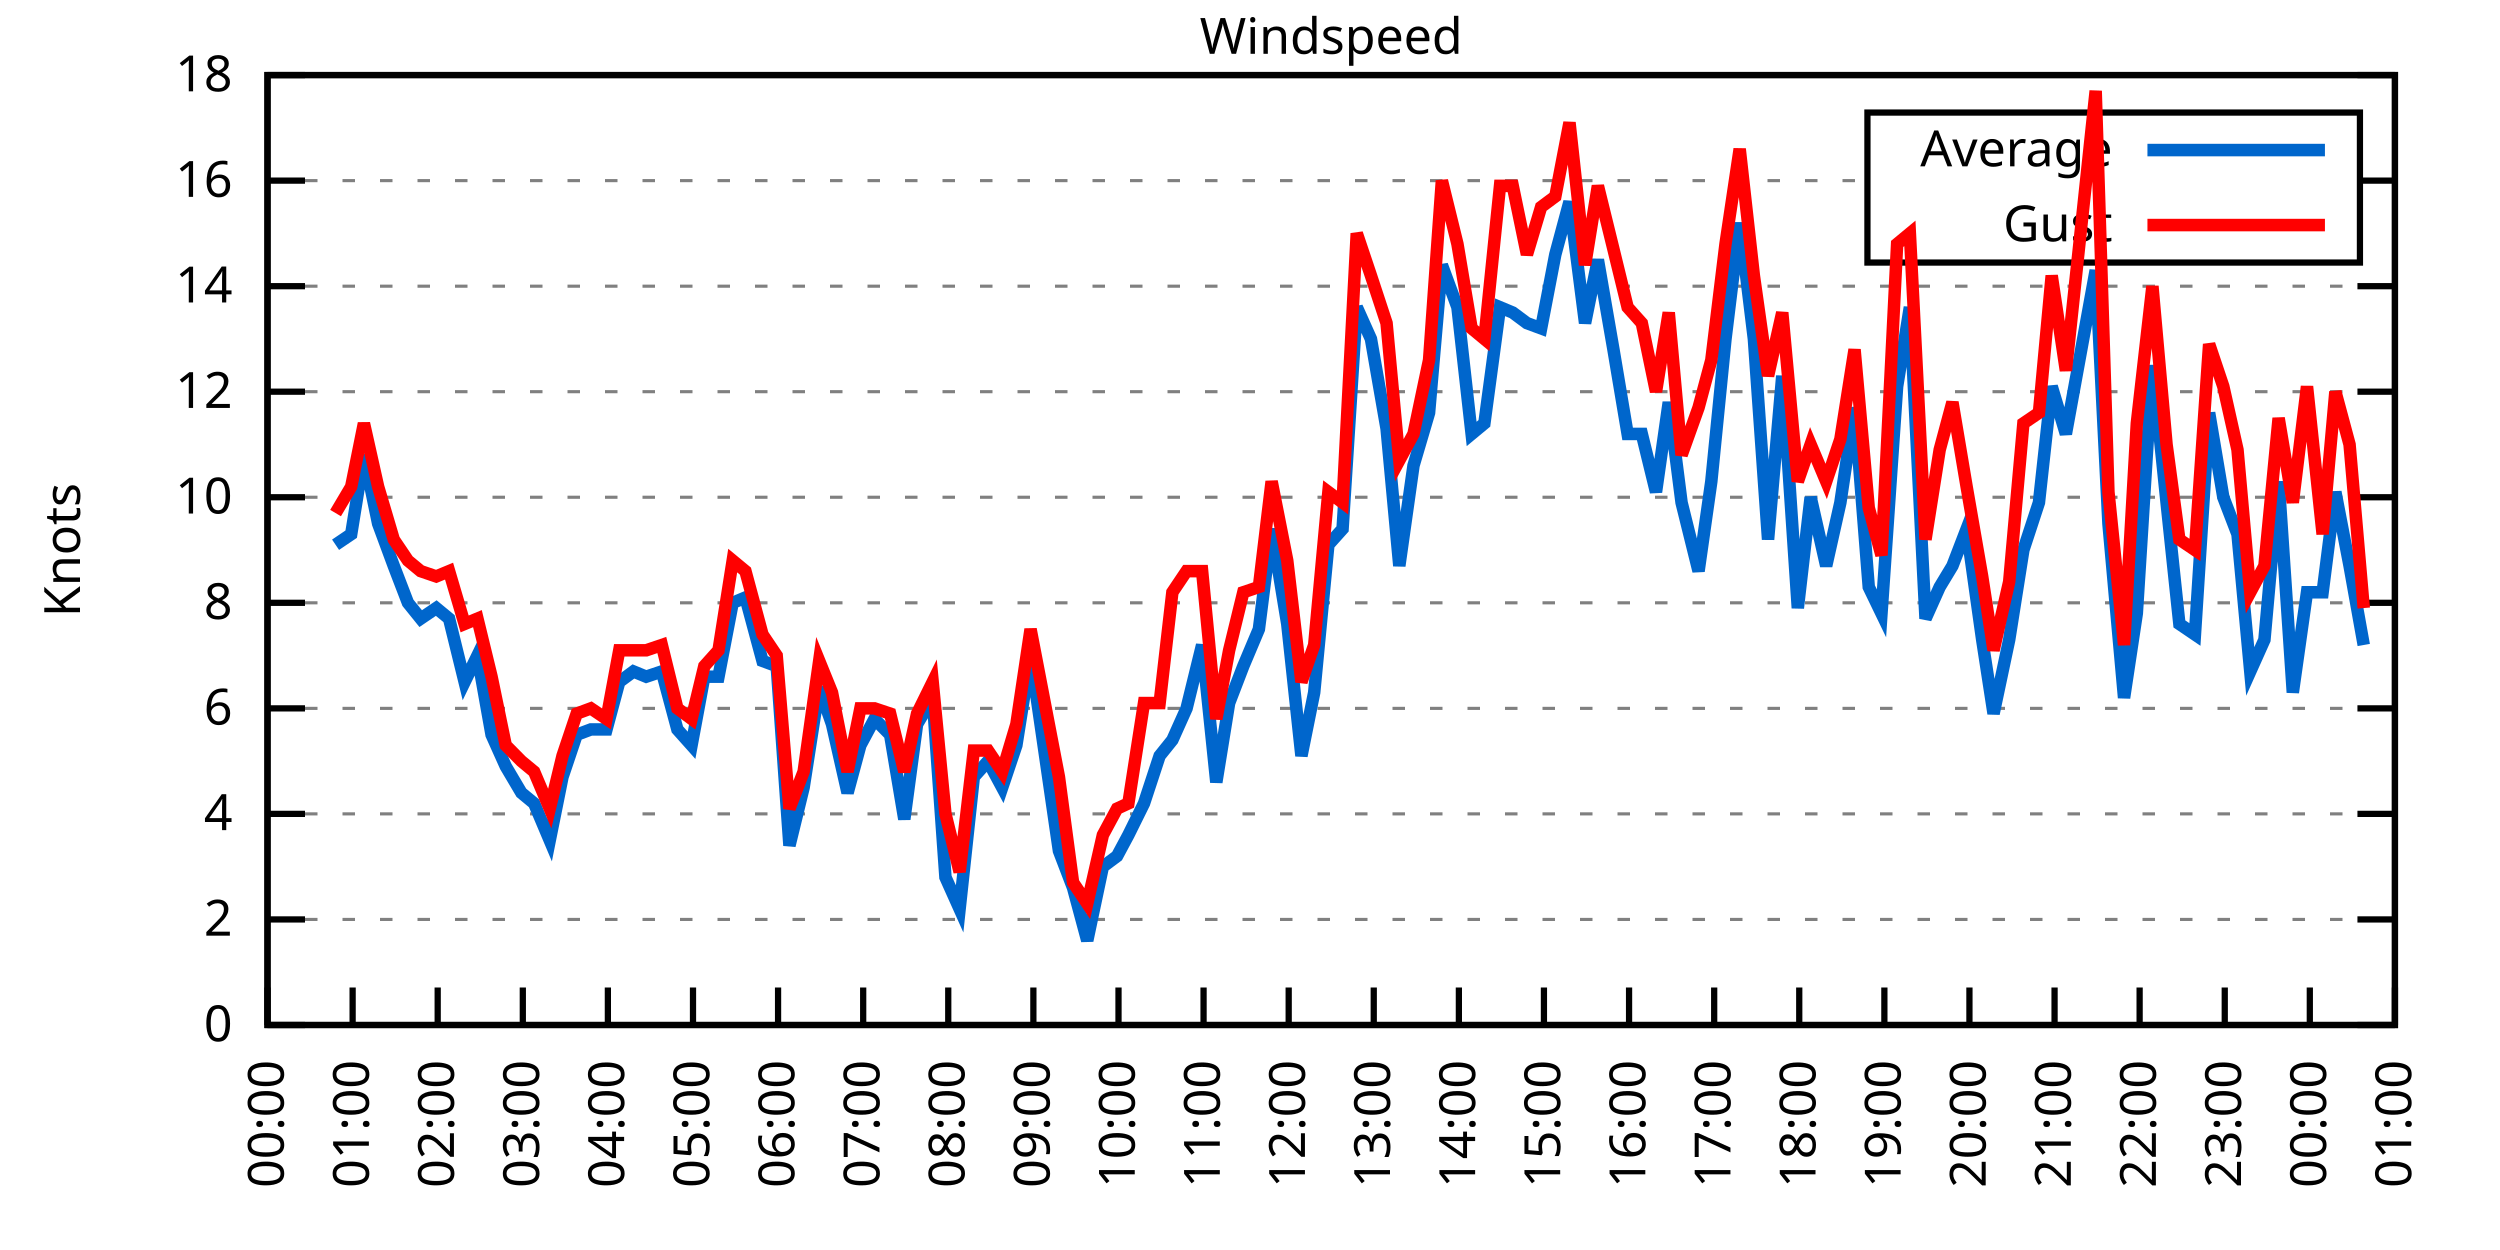
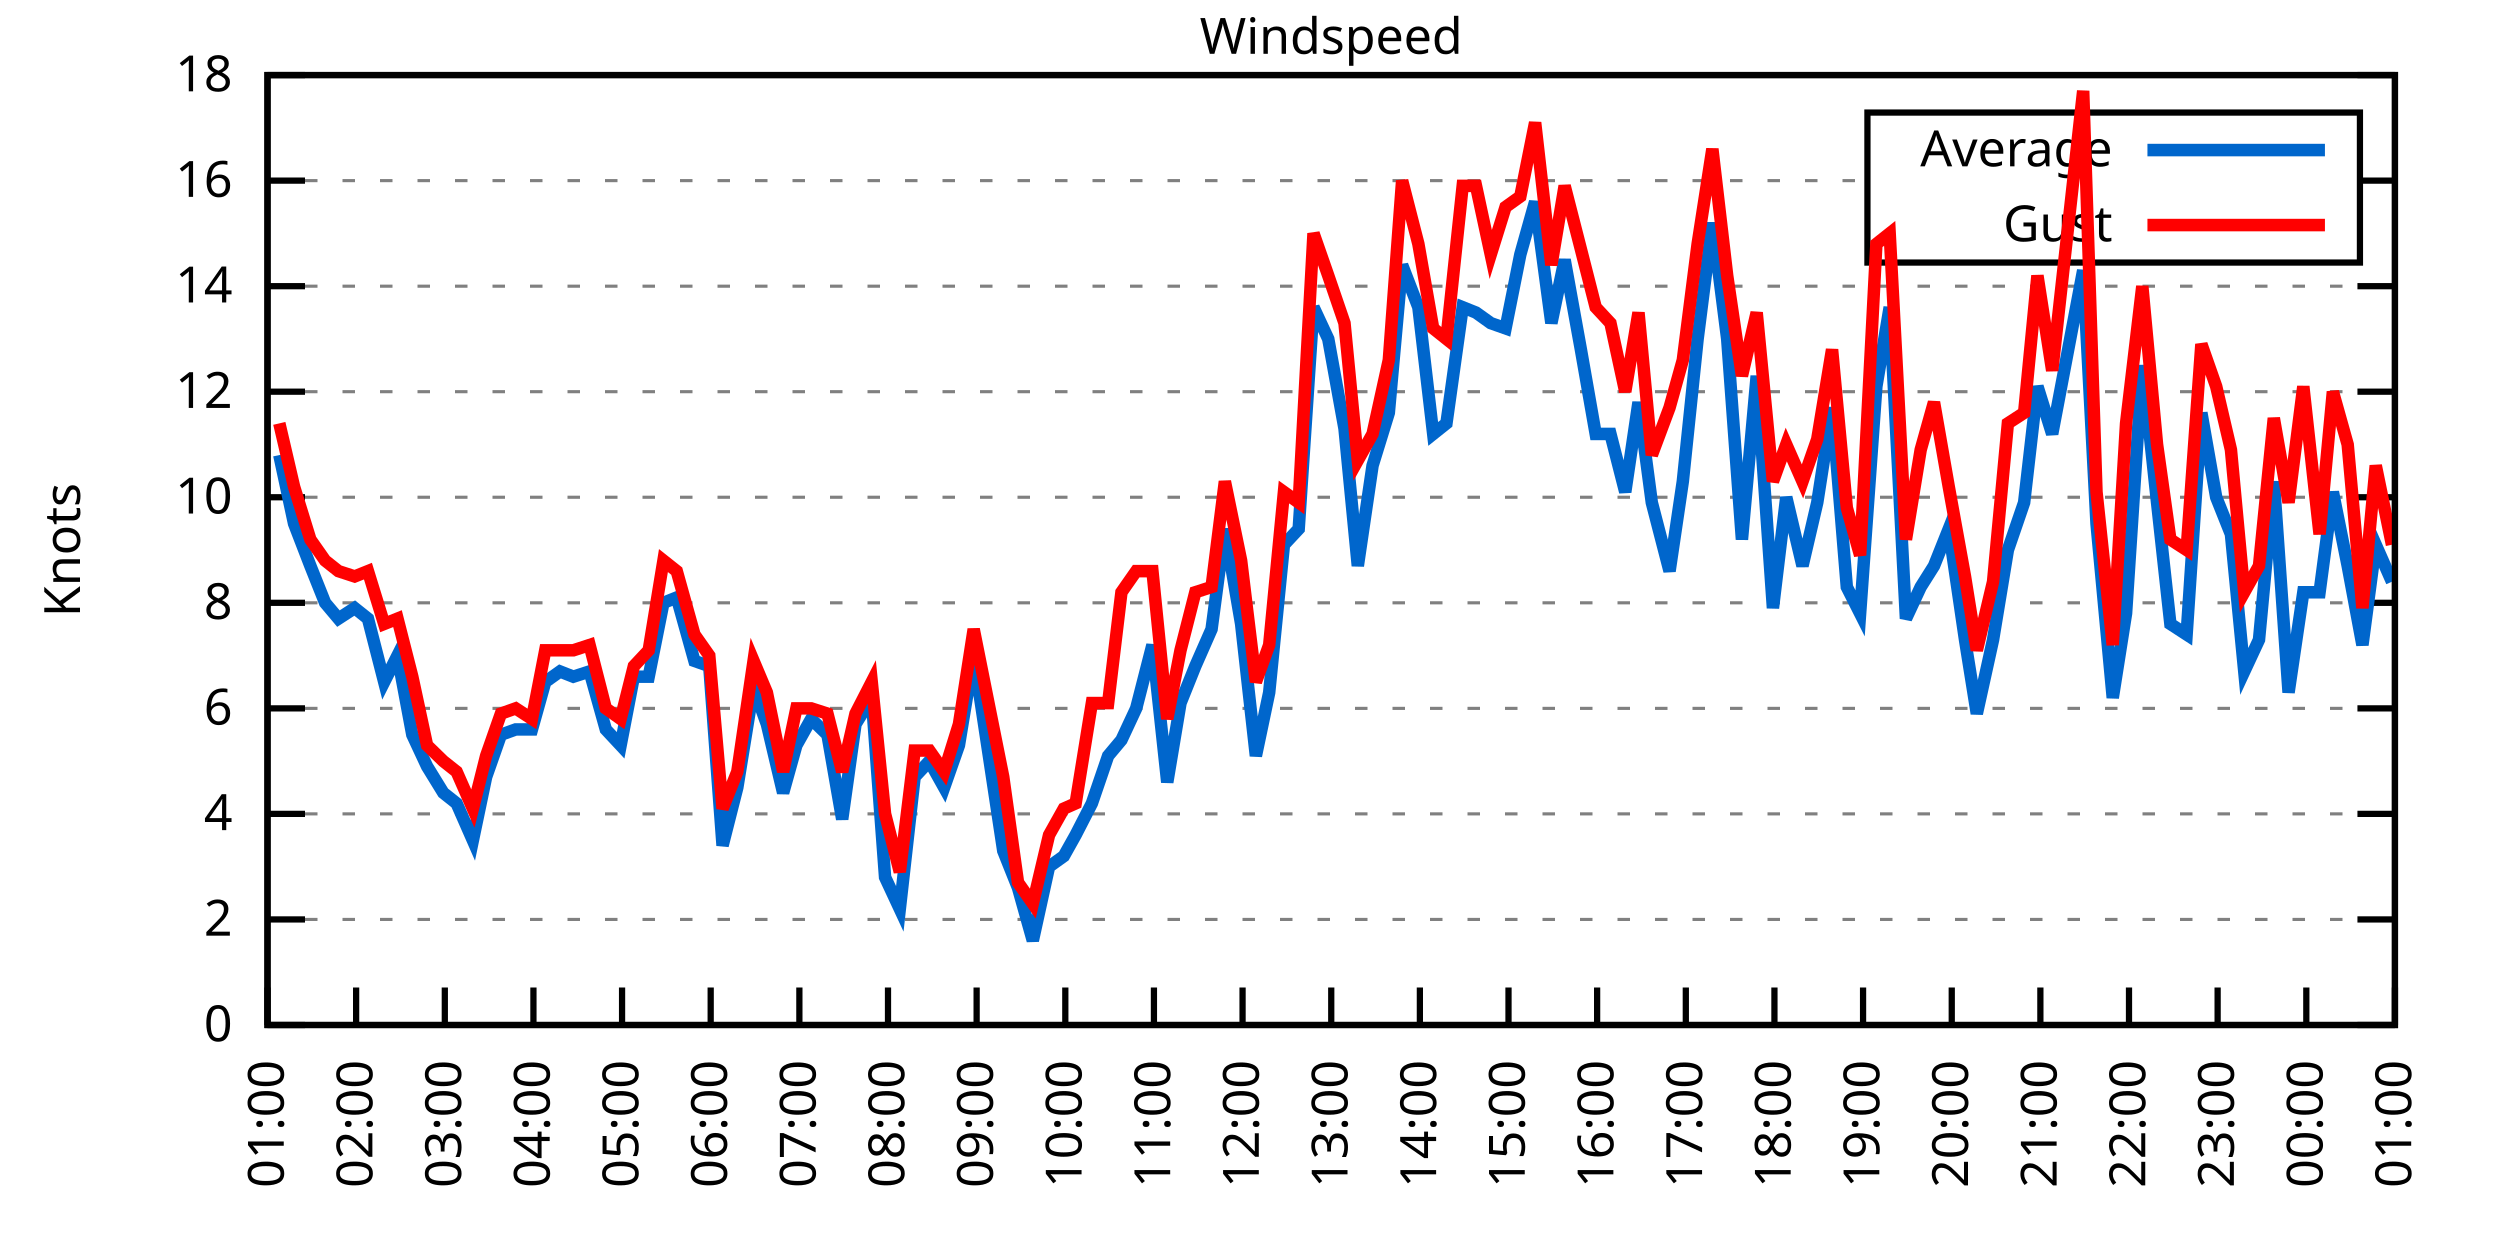
<svg xmlns="http://www.w3.org/2000/svg" xmlns:xlink="http://www.w3.org/1999/xlink" width="400" height="200" viewBox="0 0 400 200">
  <g id="gnuplot_canvas">
    <rect x="0" y="0" width="400" height="200" fill="none" />
    <defs>
      <circle id="gpDot" r="0.5" stroke-width="0.5" stroke="currentColor" />
      <path id="gpPt0" stroke-width="0.333" stroke="currentColor" d="M-1,0 h2 M0,-1 v2" />
      <path id="gpPt1" stroke-width="0.333" stroke="currentColor" d="M-1,-1 L1,1 M1,-1 L-1,1" />
      <path id="gpPt2" stroke-width="0.333" stroke="currentColor" d="M-1,0 L1,0 M0,-1 L0,1 M-1,-1 L1,1 M-1,1 L1,-1" />
      <rect id="gpPt3" stroke-width="0.333" stroke="currentColor" x="-1" y="-1" width="2" height="2" />
      <rect id="gpPt4" stroke-width="0.333" stroke="currentColor" fill="currentColor" x="-1" y="-1" width="2" height="2" />
      <circle id="gpPt5" stroke-width="0.333" stroke="currentColor" cx="0" cy="0" r="1" />
      <use xlink:href="#gpPt5" id="gpPt6" fill="currentColor" stroke="none" />
      <path id="gpPt7" stroke-width="0.333" stroke="currentColor" d="M0,-1.33 L-1.33,0.67 L1.33,0.67 z" />
      <use xlink:href="#gpPt7" id="gpPt8" fill="currentColor" stroke="none" />
      <use xlink:href="#gpPt7" id="gpPt9" stroke="currentColor" transform="rotate(180)" />
      <use xlink:href="#gpPt9" id="gpPt10" fill="currentColor" stroke="none" />
      <use xlink:href="#gpPt3" id="gpPt11" stroke="currentColor" transform="rotate(45)" />
      <use xlink:href="#gpPt11" id="gpPt12" fill="currentColor" stroke="none" />
      <path id="gpPt13" stroke-width="0.333" stroke="currentColor" d="M0,1.330 L1.265,0.411 L0.782,-1.067 L-0.782,-1.076 L-1.265,0.411 z" />
      <use xlink:href="#gpPt13" id="gpPt14" fill="currentColor" stroke="none" />
      <filter id="textbox" filterUnits="objectBoundingBox" x="0" y="0" height="1" width="1">
        <feFlood flood-color="white" flood-opacity="1" result="bgnd" />
        <feComposite in="SourceGraphic" in2="bgnd" operator="atop" />
      </filter>
      <filter id="greybox" filterUnits="objectBoundingBox" x="0" y="0" height="1" width="1">
        <feFlood flood-color="lightgrey" flood-opacity="1" result="grey" />
        <feComposite in="SourceGraphic" in2="grey" operator="atop" />
      </filter>
    </defs>
    <g fill="none" color="white" stroke="currentColor" stroke-width="1.00" stroke-linecap="butt" stroke-linejoin="miter">
</g>
    <g fill="none" color="black" stroke="currentColor" stroke-width="1.00" stroke-linecap="butt" stroke-linejoin="miter">
      <g stroke="none" shape-rendering="crispEdges">
        <polygon fill="rgb(255, 255, 255)" points="42.80,164.00 383.18,164.00 383.18,12.02 42.80,12.02 " />
      </g>
    </g>
    <g fill="none" color="black" stroke="currentColor" stroke-width="1.00" stroke-linecap="butt" stroke-linejoin="miter">
</g>
    <g fill="none" color="black" stroke="black" stroke-width="0.50" stroke-linecap="butt" stroke-linejoin="miter">
</g>
    <g fill="none" color="gray" stroke="currentColor" stroke-width="0.50" stroke-linecap="butt" stroke-linejoin="miter">
      <path stroke="gray" stroke-dasharray="2,4" class="gridline" d="M42.80,164.00 L383.19,164.00  " />
    </g>
    <g fill="none" color="gray" stroke="gray" stroke-width="1.00" stroke-linecap="butt" stroke-linejoin="miter">
</g>
    <g fill="none" color="black" stroke="currentColor" stroke-width="1.00" stroke-linecap="butt" stroke-linejoin="miter">
      <path stroke="black" d="M42.80,164.00 L48.80,164.00 M383.19,164.00 L377.19,164.00  " />
      <g transform="translate(37.20,166.60)" stroke="none" fill="black" font-family="Sans" font-size="8.00" text-anchor="end">
        <text>
          <tspan font-family="Sans"> 0</tspan>
        </text>
      </g>
    </g>
    <g fill="none" color="black" stroke="currentColor" stroke-width="1.00" stroke-linecap="butt" stroke-linejoin="miter">
</g>
    <g fill="none" color="black" stroke="black" stroke-width="0.50" stroke-linecap="butt" stroke-linejoin="miter">
</g>
    <g fill="none" color="gray" stroke="currentColor" stroke-width="0.50" stroke-linecap="butt" stroke-linejoin="miter">
      <path stroke="gray" stroke-dasharray="2,4" class="gridline" d="M42.80,147.11 L383.19,147.11  " />
    </g>
    <g fill="none" color="gray" stroke="gray" stroke-width="1.00" stroke-linecap="butt" stroke-linejoin="miter">
</g>
    <g fill="none" color="black" stroke="currentColor" stroke-width="1.00" stroke-linecap="butt" stroke-linejoin="miter">
      <path stroke="black" d="M42.80,147.11 L48.80,147.11 M383.19,147.11 L377.19,147.11  " />
      <g transform="translate(37.20,149.71)" stroke="none" fill="black" font-family="Sans" font-size="8.00" text-anchor="end">
        <text>
          <tspan font-family="Sans"> 2</tspan>
        </text>
      </g>
    </g>
    <g fill="none" color="black" stroke="currentColor" stroke-width="1.00" stroke-linecap="butt" stroke-linejoin="miter">
</g>
    <g fill="none" color="black" stroke="black" stroke-width="0.50" stroke-linecap="butt" stroke-linejoin="miter">
</g>
    <g fill="none" color="gray" stroke="currentColor" stroke-width="0.50" stroke-linecap="butt" stroke-linejoin="miter">
      <path stroke="gray" stroke-dasharray="2,4" class="gridline" d="M42.80,130.22 L383.19,130.22  " />
    </g>
    <g fill="none" color="gray" stroke="gray" stroke-width="1.00" stroke-linecap="butt" stroke-linejoin="miter">
</g>
    <g fill="none" color="black" stroke="currentColor" stroke-width="1.00" stroke-linecap="butt" stroke-linejoin="miter">
      <path stroke="black" d="M42.80,130.22 L48.80,130.22 M383.19,130.22 L377.19,130.22  " />
      <g transform="translate(37.20,132.82)" stroke="none" fill="black" font-family="Sans" font-size="8.00" text-anchor="end">
        <text>
          <tspan font-family="Sans"> 4</tspan>
        </text>
      </g>
    </g>
    <g fill="none" color="black" stroke="currentColor" stroke-width="1.00" stroke-linecap="butt" stroke-linejoin="miter">
</g>
    <g fill="none" color="black" stroke="black" stroke-width="0.50" stroke-linecap="butt" stroke-linejoin="miter">
</g>
    <g fill="none" color="gray" stroke="currentColor" stroke-width="0.50" stroke-linecap="butt" stroke-linejoin="miter">
      <path stroke="gray" stroke-dasharray="2,4" class="gridline" d="M42.80,113.34 L383.19,113.34  " />
    </g>
    <g fill="none" color="gray" stroke="gray" stroke-width="1.00" stroke-linecap="butt" stroke-linejoin="miter">
</g>
    <g fill="none" color="black" stroke="currentColor" stroke-width="1.00" stroke-linecap="butt" stroke-linejoin="miter">
      <path stroke="black" d="M42.80,113.34 L48.80,113.34 M383.19,113.34 L377.19,113.34  " />
      <g transform="translate(37.20,115.94)" stroke="none" fill="black" font-family="Sans" font-size="8.00" text-anchor="end">
        <text>
          <tspan font-family="Sans"> 6</tspan>
        </text>
      </g>
    </g>
    <g fill="none" color="black" stroke="currentColor" stroke-width="1.00" stroke-linecap="butt" stroke-linejoin="miter">
</g>
    <g fill="none" color="black" stroke="black" stroke-width="0.50" stroke-linecap="butt" stroke-linejoin="miter">
</g>
    <g fill="none" color="gray" stroke="currentColor" stroke-width="0.50" stroke-linecap="butt" stroke-linejoin="miter">
      <path stroke="gray" stroke-dasharray="2,4" class="gridline" d="M42.80,96.45 L383.19,96.45  " />
    </g>
    <g fill="none" color="gray" stroke="gray" stroke-width="1.00" stroke-linecap="butt" stroke-linejoin="miter">
</g>
    <g fill="none" color="black" stroke="currentColor" stroke-width="1.00" stroke-linecap="butt" stroke-linejoin="miter">
      <path stroke="black" d="M42.80,96.45 L48.80,96.45 M383.19,96.45 L377.19,96.45  " />
      <g transform="translate(37.20,99.05)" stroke="none" fill="black" font-family="Sans" font-size="8.00" text-anchor="end">
        <text>
          <tspan font-family="Sans"> 8</tspan>
        </text>
      </g>
    </g>
    <g fill="none" color="black" stroke="currentColor" stroke-width="1.00" stroke-linecap="butt" stroke-linejoin="miter">
</g>
    <g fill="none" color="black" stroke="black" stroke-width="0.50" stroke-linecap="butt" stroke-linejoin="miter">
</g>
    <g fill="none" color="gray" stroke="currentColor" stroke-width="0.50" stroke-linecap="butt" stroke-linejoin="miter">
      <path stroke="gray" stroke-dasharray="2,4" class="gridline" d="M42.80,79.56 L383.19,79.56  " />
    </g>
    <g fill="none" color="gray" stroke="gray" stroke-width="1.00" stroke-linecap="butt" stroke-linejoin="miter">
</g>
    <g fill="none" color="black" stroke="currentColor" stroke-width="1.00" stroke-linecap="butt" stroke-linejoin="miter">
      <path stroke="black" d="M42.80,79.56 L48.80,79.56 M383.19,79.56 L377.19,79.56  " />
      <g transform="translate(37.20,82.16)" stroke="none" fill="black" font-family="Sans" font-size="8.00" text-anchor="end">
        <text>
          <tspan font-family="Sans"> 10</tspan>
        </text>
      </g>
    </g>
    <g fill="none" color="black" stroke="currentColor" stroke-width="1.00" stroke-linecap="butt" stroke-linejoin="miter">
</g>
    <g fill="none" color="black" stroke="black" stroke-width="0.50" stroke-linecap="butt" stroke-linejoin="miter">
</g>
    <g fill="none" color="gray" stroke="currentColor" stroke-width="0.50" stroke-linecap="butt" stroke-linejoin="miter">
      <path stroke="gray" stroke-dasharray="2,4" class="gridline" d="M42.80,62.67 L383.19,62.67  " />
    </g>
    <g fill="none" color="gray" stroke="gray" stroke-width="1.00" stroke-linecap="butt" stroke-linejoin="miter">
</g>
    <g fill="none" color="black" stroke="currentColor" stroke-width="1.00" stroke-linecap="butt" stroke-linejoin="miter">
      <path stroke="black" d="M42.80,62.67 L48.80,62.67 M383.19,62.67 L377.19,62.67  " />
      <g transform="translate(37.20,65.27)" stroke="none" fill="black" font-family="Sans" font-size="8.00" text-anchor="end">
        <text>
          <tspan font-family="Sans"> 12</tspan>
        </text>
      </g>
    </g>
    <g fill="none" color="black" stroke="currentColor" stroke-width="1.00" stroke-linecap="butt" stroke-linejoin="miter">
</g>
    <g fill="none" color="black" stroke="black" stroke-width="0.50" stroke-linecap="butt" stroke-linejoin="miter">
</g>
    <g fill="none" color="gray" stroke="currentColor" stroke-width="0.50" stroke-linecap="butt" stroke-linejoin="miter">
      <path stroke="gray" stroke-dasharray="2,4" class="gridline" d="M42.80,45.79 L383.19,45.79  " />
    </g>
    <g fill="none" color="gray" stroke="gray" stroke-width="1.00" stroke-linecap="butt" stroke-linejoin="miter">
</g>
    <g fill="none" color="black" stroke="currentColor" stroke-width="1.00" stroke-linecap="butt" stroke-linejoin="miter">
      <path stroke="black" d="M42.80,45.79 L48.80,45.79 M383.19,45.79 L377.19,45.79  " />
      <g transform="translate(37.20,48.39)" stroke="none" fill="black" font-family="Sans" font-size="8.00" text-anchor="end">
        <text>
          <tspan font-family="Sans"> 14</tspan>
        </text>
      </g>
    </g>
    <g fill="none" color="black" stroke="currentColor" stroke-width="1.00" stroke-linecap="butt" stroke-linejoin="miter">
</g>
    <g fill="none" color="black" stroke="black" stroke-width="0.50" stroke-linecap="butt" stroke-linejoin="miter">
</g>
    <g fill="none" color="gray" stroke="currentColor" stroke-width="0.50" stroke-linecap="butt" stroke-linejoin="miter">
      <path stroke="gray" stroke-dasharray="2,4" class="gridline" d="M42.80,28.90 L298.79,28.90 M377.59,28.90 L383.19,28.90  " />
    </g>
    <g fill="none" color="gray" stroke="gray" stroke-width="1.00" stroke-linecap="butt" stroke-linejoin="miter">
</g>
    <g fill="none" color="black" stroke="currentColor" stroke-width="1.00" stroke-linecap="butt" stroke-linejoin="miter">
      <path stroke="black" d="M42.80,28.90 L48.80,28.90 M383.19,28.90 L377.19,28.90  " />
      <g transform="translate(37.20,31.50)" stroke="none" fill="black" font-family="Sans" font-size="8.00" text-anchor="end">
        <text>
          <tspan font-family="Sans"> 16</tspan>
        </text>
      </g>
    </g>
    <g fill="none" color="black" stroke="currentColor" stroke-width="1.00" stroke-linecap="butt" stroke-linejoin="miter">
</g>
    <g fill="none" color="black" stroke="black" stroke-width="0.50" stroke-linecap="butt" stroke-linejoin="miter">
</g>
    <g fill="none" color="gray" stroke="currentColor" stroke-width="0.50" stroke-linecap="butt" stroke-linejoin="miter">
      <path stroke="gray" stroke-dasharray="2,4" class="gridline" d="M42.80,12.01 L383.19,12.01  " />
    </g>
    <g fill="none" color="gray" stroke="gray" stroke-width="1.00" stroke-linecap="butt" stroke-linejoin="miter">
</g>
    <g fill="none" color="black" stroke="currentColor" stroke-width="1.00" stroke-linecap="butt" stroke-linejoin="miter">
      <path stroke="black" d="M42.80,12.01 L48.80,12.01 M383.19,12.01 L377.19,12.01  " />
      <g transform="translate(37.20,14.61)" stroke="none" fill="black" font-family="Sans" font-size="8.00" text-anchor="end">
        <text>
          <tspan font-family="Sans"> 18</tspan>
        </text>
      </g>
    </g>
    <g fill="none" color="black" stroke="currentColor" stroke-width="1.00" stroke-linecap="butt" stroke-linejoin="miter">
      <path stroke="black" d="M42.80,164.00 L42.80,158.00  " />
      <g transform="translate(45.40,169.60) rotate(270.00)" stroke="none" fill="black" font-family="Sans" font-size="8.00" text-anchor="end">
        <text>
-           <tspan font-family="Sans">00:00</tspan>
-         </text>
-       </g>
-     </g>
-     <g fill="none" color="black" stroke="currentColor" stroke-width="1.00" stroke-linecap="butt" stroke-linejoin="miter">
-       <path stroke="black" d="M56.42,164.00 L56.42,158.00  " />
-       <g transform="translate(59.02,169.60) rotate(270.00)" stroke="none" fill="black" font-family="Sans" font-size="8.00" text-anchor="end">
-         <text>
          <tspan font-family="Sans">01:00</tspan>
        </text>
      </g>
    </g>
    <g fill="none" color="black" stroke="currentColor" stroke-width="1.00" stroke-linecap="butt" stroke-linejoin="miter">
-       <path stroke="black" d="M70.03,164.00 L70.03,158.00  " />
-       <g transform="translate(72.63,169.60) rotate(270.00)" stroke="none" fill="black" font-family="Sans" font-size="8.00" text-anchor="end">
+       <path stroke="black" d="M56.98,164.00 L56.98,158.00  " />
+       <g transform="translate(59.58,169.60) rotate(270.00)" stroke="none" fill="black" font-family="Sans" font-size="8.00" text-anchor="end">
        <text>
          <tspan font-family="Sans">02:00</tspan>
        </text>
      </g>
    </g>
    <g fill="none" color="black" stroke="currentColor" stroke-width="1.00" stroke-linecap="butt" stroke-linejoin="miter">
-       <path stroke="black" d="M83.65,164.00 L83.65,158.00  " />
-       <g transform="translate(86.25,169.60) rotate(270.00)" stroke="none" fill="black" font-family="Sans" font-size="8.00" text-anchor="end">
+       <path stroke="black" d="M71.17,164.00 L71.17,158.00  " />
+       <g transform="translate(73.77,169.60) rotate(270.00)" stroke="none" fill="black" font-family="Sans" font-size="8.00" text-anchor="end">
        <text>
          <tspan font-family="Sans">03:00</tspan>
        </text>
      </g>
    </g>
    <g fill="none" color="black" stroke="currentColor" stroke-width="1.00" stroke-linecap="butt" stroke-linejoin="miter">
-       <path stroke="black" d="M97.26,164.00 L97.26,158.00  " />
-       <g transform="translate(99.86,169.60) rotate(270.00)" stroke="none" fill="black" font-family="Sans" font-size="8.00" text-anchor="end">
+       <path stroke="black" d="M85.35,164.00 L85.35,158.00  " />
+       <g transform="translate(87.95,169.60) rotate(270.00)" stroke="none" fill="black" font-family="Sans" font-size="8.00" text-anchor="end">
        <text>
          <tspan font-family="Sans">04:00</tspan>
        </text>
      </g>
    </g>
    <g fill="none" color="black" stroke="currentColor" stroke-width="1.00" stroke-linecap="butt" stroke-linejoin="miter">
-       <path stroke="black" d="M110.88,164.00 L110.88,158.00  " />
-       <g transform="translate(113.48,169.60) rotate(270.00)" stroke="none" fill="black" font-family="Sans" font-size="8.00" text-anchor="end">
+       <path stroke="black" d="M99.53,164.00 L99.53,158.00  " />
+       <g transform="translate(102.13,169.60) rotate(270.00)" stroke="none" fill="black" font-family="Sans" font-size="8.00" text-anchor="end">
        <text>
          <tspan font-family="Sans">05:00</tspan>
        </text>
      </g>
    </g>
    <g fill="none" color="black" stroke="currentColor" stroke-width="1.00" stroke-linecap="butt" stroke-linejoin="miter">
-       <path stroke="black" d="M124.49,164.00 L124.49,158.00  " />
-       <g transform="translate(127.09,169.60) rotate(270.00)" stroke="none" fill="black" font-family="Sans" font-size="8.00" text-anchor="end">
+       <path stroke="black" d="M113.71,164.00 L113.71,158.00  " />
+       <g transform="translate(116.31,169.60) rotate(270.00)" stroke="none" fill="black" font-family="Sans" font-size="8.00" text-anchor="end">
        <text>
          <tspan font-family="Sans">06:00</tspan>
        </text>
      </g>
    </g>
    <g fill="none" color="black" stroke="currentColor" stroke-width="1.00" stroke-linecap="butt" stroke-linejoin="miter">
-       <path stroke="black" d="M138.11,164.00 L138.11,158.00  " />
-       <g transform="translate(140.71,169.60) rotate(270.00)" stroke="none" fill="black" font-family="Sans" font-size="8.00" text-anchor="end">
+       <path stroke="black" d="M127.90,164.00 L127.90,158.00  " />
+       <g transform="translate(130.50,169.60) rotate(270.00)" stroke="none" fill="black" font-family="Sans" font-size="8.00" text-anchor="end">
        <text>
          <tspan font-family="Sans">07:00</tspan>
        </text>
      </g>
    </g>
    <g fill="none" color="black" stroke="currentColor" stroke-width="1.00" stroke-linecap="butt" stroke-linejoin="miter">
-       <path stroke="black" d="M151.72,164.00 L151.72,158.00  " />
-       <g transform="translate(154.32,169.60) rotate(270.00)" stroke="none" fill="black" font-family="Sans" font-size="8.00" text-anchor="end">
+       <path stroke="black" d="M142.08,164.00 L142.08,158.00  " />
+       <g transform="translate(144.68,169.60) rotate(270.00)" stroke="none" fill="black" font-family="Sans" font-size="8.00" text-anchor="end">
        <text>
          <tspan font-family="Sans">08:00</tspan>
        </text>
      </g>
    </g>
    <g fill="none" color="black" stroke="currentColor" stroke-width="1.00" stroke-linecap="butt" stroke-linejoin="miter">
-       <path stroke="black" d="M165.34,164.00 L165.34,158.00  " />
-       <g transform="translate(167.94,169.60) rotate(270.00)" stroke="none" fill="black" font-family="Sans" font-size="8.00" text-anchor="end">
+       <path stroke="black" d="M156.26,164.00 L156.26,158.00  " />
+       <g transform="translate(158.86,169.60) rotate(270.00)" stroke="none" fill="black" font-family="Sans" font-size="8.00" text-anchor="end">
        <text>
          <tspan font-family="Sans">09:00</tspan>
        </text>
      </g>
    </g>
    <g fill="none" color="black" stroke="currentColor" stroke-width="1.00" stroke-linecap="butt" stroke-linejoin="miter">
-       <path stroke="black" d="M178.96,164.00 L178.96,158.00  " />
-       <g transform="translate(181.56,169.60) rotate(270.00)" stroke="none" fill="black" font-family="Sans" font-size="8.00" text-anchor="end">
+       <path stroke="black" d="M170.45,164.00 L170.45,158.00  " />
+       <g transform="translate(173.05,169.60) rotate(270.00)" stroke="none" fill="black" font-family="Sans" font-size="8.00" text-anchor="end">
        <text>
          <tspan font-family="Sans">10:00</tspan>
        </text>
      </g>
    </g>
    <g fill="none" color="black" stroke="currentColor" stroke-width="1.00" stroke-linecap="butt" stroke-linejoin="miter">
-       <path stroke="black" d="M192.57,164.00 L192.57,158.00  " />
-       <g transform="translate(195.17,169.60) rotate(270.00)" stroke="none" fill="black" font-family="Sans" font-size="8.00" text-anchor="end">
+       <path stroke="black" d="M184.63,164.00 L184.63,158.00  " />
+       <g transform="translate(187.23,169.60) rotate(270.00)" stroke="none" fill="black" font-family="Sans" font-size="8.00" text-anchor="end">
        <text>
          <tspan font-family="Sans">11:00</tspan>
        </text>
      </g>
    </g>
    <g fill="none" color="black" stroke="currentColor" stroke-width="1.00" stroke-linecap="butt" stroke-linejoin="miter">
-       <path stroke="black" d="M206.19,164.00 L206.19,158.00  " />
-       <g transform="translate(208.79,169.60) rotate(270.00)" stroke="none" fill="black" font-family="Sans" font-size="8.00" text-anchor="end">
+       <path stroke="black" d="M198.81,164.00 L198.81,158.00  " />
+       <g transform="translate(201.41,169.60) rotate(270.00)" stroke="none" fill="black" font-family="Sans" font-size="8.00" text-anchor="end">
        <text>
          <tspan font-family="Sans">12:00</tspan>
        </text>
      </g>
    </g>
    <g fill="none" color="black" stroke="currentColor" stroke-width="1.00" stroke-linecap="butt" stroke-linejoin="miter">
-       <path stroke="black" d="M219.80,164.00 L219.80,158.00  " />
-       <g transform="translate(222.40,169.60) rotate(270.00)" stroke="none" fill="black" font-family="Sans" font-size="8.00" text-anchor="end">
+       <path stroke="black" d="M213.00,164.00 L213.00,158.00  " />
+       <g transform="translate(215.60,169.60) rotate(270.00)" stroke="none" fill="black" font-family="Sans" font-size="8.00" text-anchor="end">
        <text>
          <tspan font-family="Sans">13:00</tspan>
        </text>
      </g>
    </g>
    <g fill="none" color="black" stroke="currentColor" stroke-width="1.00" stroke-linecap="butt" stroke-linejoin="miter">
-       <path stroke="black" d="M233.42,164.00 L233.42,158.00  " />
-       <g transform="translate(236.02,169.60) rotate(270.00)" stroke="none" fill="black" font-family="Sans" font-size="8.00" text-anchor="end">
+       <path stroke="black" d="M227.18,164.00 L227.18,158.00  " />
+       <g transform="translate(229.78,169.60) rotate(270.00)" stroke="none" fill="black" font-family="Sans" font-size="8.00" text-anchor="end">
        <text>
          <tspan font-family="Sans">14:00</tspan>
        </text>
      </g>
    </g>
    <g fill="none" color="black" stroke="currentColor" stroke-width="1.00" stroke-linecap="butt" stroke-linejoin="miter">
-       <path stroke="black" d="M247.03,164.00 L247.03,158.00  " />
-       <g transform="translate(249.63,169.60) rotate(270.00)" stroke="none" fill="black" font-family="Sans" font-size="8.00" text-anchor="end">
+       <path stroke="black" d="M241.36,164.00 L241.36,158.00  " />
+       <g transform="translate(243.96,169.60) rotate(270.00)" stroke="none" fill="black" font-family="Sans" font-size="8.00" text-anchor="end">
        <text>
          <tspan font-family="Sans">15:00</tspan>
        </text>
      </g>
    </g>
    <g fill="none" color="black" stroke="currentColor" stroke-width="1.00" stroke-linecap="butt" stroke-linejoin="miter">
-       <path stroke="black" d="M260.65,164.00 L260.65,158.00  " />
-       <g transform="translate(263.25,169.60) rotate(270.00)" stroke="none" fill="black" font-family="Sans" font-size="8.00" text-anchor="end">
+       <path stroke="black" d="M255.54,164.00 L255.54,158.00  " />
+       <g transform="translate(258.14,169.60) rotate(270.00)" stroke="none" fill="black" font-family="Sans" font-size="8.00" text-anchor="end">
        <text>
          <tspan font-family="Sans">16:00</tspan>
        </text>
      </g>
    </g>
    <g fill="none" color="black" stroke="currentColor" stroke-width="1.00" stroke-linecap="butt" stroke-linejoin="miter">
-       <path stroke="black" d="M274.27,164.00 L274.27,158.00  " />
-       <g transform="translate(276.87,169.60) rotate(270.00)" stroke="none" fill="black" font-family="Sans" font-size="8.00" text-anchor="end">
+       <path stroke="black" d="M269.73,164.00 L269.73,158.00  " />
+       <g transform="translate(272.33,169.60) rotate(270.00)" stroke="none" fill="black" font-family="Sans" font-size="8.00" text-anchor="end">
        <text>
          <tspan font-family="Sans">17:00</tspan>
        </text>
      </g>
    </g>
    <g fill="none" color="black" stroke="currentColor" stroke-width="1.00" stroke-linecap="butt" stroke-linejoin="miter">
-       <path stroke="black" d="M287.88,164.00 L287.88,158.00  " />
-       <g transform="translate(290.48,169.60) rotate(270.00)" stroke="none" fill="black" font-family="Sans" font-size="8.00" text-anchor="end">
+       <path stroke="black" d="M283.91,164.00 L283.91,158.00  " />
+       <g transform="translate(286.51,169.60) rotate(270.00)" stroke="none" fill="black" font-family="Sans" font-size="8.00" text-anchor="end">
        <text>
          <tspan font-family="Sans">18:00</tspan>
        </text>
      </g>
    </g>
    <g fill="none" color="black" stroke="currentColor" stroke-width="1.00" stroke-linecap="butt" stroke-linejoin="miter">
-       <path stroke="black" d="M301.50,164.00 L301.50,158.00  " />
-       <g transform="translate(304.10,169.60) rotate(270.00)" stroke="none" fill="black" font-family="Sans" font-size="8.00" text-anchor="end">
+       <path stroke="black" d="M298.09,164.00 L298.09,158.00  " />
+       <g transform="translate(300.69,169.60) rotate(270.00)" stroke="none" fill="black" font-family="Sans" font-size="8.00" text-anchor="end">
        <text>
          <tspan font-family="Sans">19:00</tspan>
        </text>
      </g>
    </g>
    <g fill="none" color="black" stroke="currentColor" stroke-width="1.00" stroke-linecap="butt" stroke-linejoin="miter">
-       <path stroke="black" d="M315.11,164.00 L315.11,158.00  " />
-       <g transform="translate(317.71,169.60) rotate(270.00)" stroke="none" fill="black" font-family="Sans" font-size="8.00" text-anchor="end">
+       <path stroke="black" d="M312.28,164.00 L312.28,158.00  " />
+       <g transform="translate(314.88,169.60) rotate(270.00)" stroke="none" fill="black" font-family="Sans" font-size="8.00" text-anchor="end">
        <text>
          <tspan font-family="Sans">20:00</tspan>
        </text>
      </g>
    </g>
    <g fill="none" color="black" stroke="currentColor" stroke-width="1.00" stroke-linecap="butt" stroke-linejoin="miter">
-       <path stroke="black" d="M328.73,164.00 L328.73,158.00  " />
-       <g transform="translate(331.33,169.60) rotate(270.00)" stroke="none" fill="black" font-family="Sans" font-size="8.00" text-anchor="end">
+       <path stroke="black" d="M326.46,164.00 L326.46,158.00  " />
+       <g transform="translate(329.06,169.60) rotate(270.00)" stroke="none" fill="black" font-family="Sans" font-size="8.00" text-anchor="end">
        <text>
          <tspan font-family="Sans">21:00</tspan>
        </text>
      </g>
    </g>
    <g fill="none" color="black" stroke="currentColor" stroke-width="1.00" stroke-linecap="butt" stroke-linejoin="miter">
-       <path stroke="black" d="M342.34,164.00 L342.34,158.00  " />
-       <g transform="translate(344.94,169.60) rotate(270.00)" stroke="none" fill="black" font-family="Sans" font-size="8.00" text-anchor="end">
+       <path stroke="black" d="M340.64,164.00 L340.64,158.00  " />
+       <g transform="translate(343.24,169.60) rotate(270.00)" stroke="none" fill="black" font-family="Sans" font-size="8.00" text-anchor="end">
        <text>
          <tspan font-family="Sans">22:00</tspan>
        </text>
      </g>
    </g>
    <g fill="none" color="black" stroke="currentColor" stroke-width="1.00" stroke-linecap="butt" stroke-linejoin="miter">
-       <path stroke="black" d="M355.96,164.00 L355.96,158.00  " />
-       <g transform="translate(358.56,169.60) rotate(270.00)" stroke="none" fill="black" font-family="Sans" font-size="8.00" text-anchor="end">
+       <path stroke="black" d="M354.82,164.00 L354.82,158.00  " />
+       <g transform="translate(357.42,169.60) rotate(270.00)" stroke="none" fill="black" font-family="Sans" font-size="8.00" text-anchor="end">
        <text>
          <tspan font-family="Sans">23:00</tspan>
        </text>
      </g>
    </g>
    <g fill="none" color="black" stroke="currentColor" stroke-width="1.00" stroke-linecap="butt" stroke-linejoin="miter">
-       <path stroke="black" d="M369.57,164.00 L369.57,158.00  " />
-       <g transform="translate(372.17,169.60) rotate(270.00)" stroke="none" fill="black" font-family="Sans" font-size="8.00" text-anchor="end">
+       <path stroke="black" d="M369.01,164.00 L369.01,158.00  " />
+       <g transform="translate(371.61,169.60) rotate(270.00)" stroke="none" fill="black" font-family="Sans" font-size="8.00" text-anchor="end">
        <text>
          <tspan font-family="Sans">00:00</tspan>
        </text>
      </g>
    </g>
    <g fill="none" color="black" stroke="currentColor" stroke-width="1.00" stroke-linecap="butt" stroke-linejoin="miter">
      <path stroke="black" d="M383.19,164.00 L383.19,158.00  " />
      <g transform="translate(385.79,169.60) rotate(270.00)" stroke="none" fill="black" font-family="Sans" font-size="8.00" text-anchor="end">
        <text>
          <tspan font-family="Sans">01:00</tspan>
        </text>
      </g>
    </g>
    <g fill="none" color="black" stroke="currentColor" stroke-width="1.00" stroke-linecap="butt" stroke-linejoin="miter">
</g>
    <g fill="none" color="black" stroke="currentColor" stroke-width="1.00" stroke-linecap="butt" stroke-linejoin="miter">
      <path stroke="black" d="M42.80,12.01 L42.80,164.00 L383.19,164.00 L383.19,12.01 L42.80,12.01 Z  " />
    </g>
    <g fill="none" color="black" stroke="currentColor" stroke-width="1.00" stroke-linecap="butt" stroke-linejoin="miter">
</g>
    <g fill="none" color="black" stroke="currentColor" stroke-width="1.00" stroke-linecap="butt" stroke-linejoin="miter">
      <path stroke="black" d="M298.79,42.01 L298.79,18.01 L377.59,18.01 L377.59,42.01 L298.79,42.01 Z  " />
    </g>
    <g id="Windspeed_plot_1">
      <g fill="none" color="white" stroke="black" stroke-width="2.00" stroke-linecap="butt" stroke-linejoin="miter">
</g>
      <g fill="none" color="black" stroke="currentColor" stroke-width="2.00" stroke-linecap="butt" stroke-linejoin="miter">
        <g transform="translate(337.99,26.61)" stroke="none" fill="black" font-family="Sans" font-size="8.00" text-anchor="end">
          <text>
            <tspan font-family="Sans">Average</tspan>
          </text>
        </g>
      </g>
      <g fill="none" color="black" stroke="currentColor" stroke-width="2.00" stroke-linecap="butt" stroke-linejoin="miter">
-         <path stroke="rgb(  0, 102, 204)" d="M343.59,24.01 L371.99,24.01 M53.69,87.16 L56.19,85.47 L58.23,72.81 L60.50,83.78 L63.00,90.54 L65.27,96.45   L67.31,98.98 L69.80,97.29 L71.85,98.98 L74.34,109.11 L76.39,104.89 L78.65,117.56 L80.92,122.62 L83.42,126.85   L85.46,128.54 L87.96,134.45 L90.00,124.31 L92.27,117.56 L94.54,116.71 L97.04,116.71 L99.08,109.11 L101.35,107.43   L103.39,108.27 L105.89,107.43 L108.38,116.71 L110.65,119.25 L112.69,108.27 L114.96,108.27 L117.23,96.45 L119.27,95.60   L122.00,105.74 L124.27,106.58 L126.31,135.29 L128.58,126.00 L131.07,109.96 L133.12,115.87 L135.61,126.85 L137.66,119.25   L139.92,115.03 L142.42,117.56 L144.69,131.07 L146.73,115.87 L149.23,111.65 L151.27,140.36 L153.54,145.42 L155.81,124.31   L158.08,121.78 L160.35,126.00 L162.62,119.25 L164.89,104.89 L169.43,136.14 L171.69,142.05 L173.96,150.49 L176.46,138.67   L178.73,136.98 L180.54,133.60 L183.04,128.54 L185.54,120.94 L187.58,118.40 L189.85,113.34 L192.34,103.20 L194.61,125.16   L196.66,112.49 L198.93,106.58 L201.42,100.67 L203.46,84.63 L205.96,99.83 L208.23,120.94 L210.27,110.80 L212.54,87.16   L214.81,84.63 L217.08,49.16 L219.35,54.23 L221.85,68.58 L223.89,90.54 L226.16,74.49 L228.65,66.05 L230.70,42.41   L233.19,49.16 L235.46,69.43 L237.50,67.74 L240.00,49.16 L242.04,50.01 L244.31,51.70 L246.58,52.54 L248.85,40.72   L251.12,32.28 L253.61,51.70 L255.66,41.56 L258.15,55.92 L260.42,69.43 L262.69,69.43 L264.96,78.72 L267.00,64.36   L269.05,80.41 L271.77,91.38 L273.81,77.03 L276.08,54.23 L278.35,35.65 L280.62,54.23 L282.89,86.32 L285.16,60.14   L287.65,97.29 L289.70,79.56 L292.19,90.54 L294.46,80.41 L296.73,65.21 L299.00,93.92 L301.04,98.14 L303.54,61.83   L305.58,49.16 L308.08,98.98 L310.35,93.92 L312.39,90.54 L314.66,84.63 L317.15,102.36 L318.97,114.18 L321.47,102.36   L323.74,88.00 L326.23,80.41 L328.27,61.83 L330.54,69.43 L335.31,43.25 L337.35,83.78 L339.85,111.65 L341.89,98.14   L344.39,58.45 L346.65,80.41 L348.70,99.83 L351.19,101.52 L353.46,66.05 L355.73,79.56 L358.00,85.47 L360.04,107.43   L362.31,102.36 L364.58,77.03 L366.85,110.80 L369.12,94.76 L371.62,94.76 L373.66,78.72 L375.93,90.54 L378.20,103.20    " />
+         <path stroke="rgb(  0, 102, 204)" d="M343.59,24.01 L371.99,24.01 M44.69,72.81 L47.05,83.78 L49.66,90.54 L52.02,96.45 L54.15,98.98 L56.75,97.29   L58.87,98.98 L61.47,109.11 L63.60,104.89 L65.97,117.56 L68.33,122.62 L70.93,126.85 L73.06,128.54 L75.66,134.45   L77.78,124.31 L80.15,117.56 L82.51,116.71 L85.11,116.71 L87.24,109.11 L89.60,107.43 L91.73,108.27 L94.33,107.43   L96.93,116.71 L99.30,119.25 L101.42,108.27 L103.79,108.27 L106.15,96.45 L108.28,95.60 L111.11,105.74 L113.48,106.58   L115.61,135.29 L117.97,126.00 L120.57,109.96 L122.70,115.87 L125.30,126.85 L127.42,119.25 L129.79,115.03 L132.39,117.56   L134.75,131.07 L136.88,115.87 L139.48,111.65 L141.61,140.36 L143.97,145.42 L146.34,124.31 L148.70,121.78 L151.06,126.00   L153.43,119.25 L155.79,104.89 L160.52,136.14 L162.88,142.05 L165.25,150.49 L167.85,138.67 L170.21,136.98 L172.10,133.60   L174.70,128.54 L177.30,120.94 L179.43,118.40 L181.79,113.34 L184.39,103.20 L186.76,125.16 L188.88,112.49 L191.25,106.58   L193.85,100.67 L195.98,84.63 L198.58,99.83 L200.94,120.94 L203.07,110.80 L205.43,87.16 L207.79,84.63 L210.16,49.16   L212.52,54.23 L215.12,68.58 L217.25,90.54 L219.61,74.49 L222.21,66.05 L224.34,42.41 L226.94,49.16 L229.31,69.43   L231.43,67.74 L234.03,49.16 L236.16,50.01 L238.52,51.70 L240.89,52.54 L243.25,40.72 L245.62,32.28 L248.22,51.70   L250.34,41.56 L252.94,55.92 L255.31,69.43 L257.67,69.43 L260.04,78.72 L262.16,64.36 L264.29,80.41 L267.13,91.38   L269.25,77.03 L271.62,54.23 L273.98,35.65 L276.35,54.23 L278.71,86.32 L281.07,60.14 L283.67,97.29 L285.80,79.56   L288.40,90.54 L290.76,80.41 L293.13,65.21 L295.49,93.92 L297.62,98.14 L300.22,61.83 L302.35,49.16 L304.95,98.98   L307.31,93.92 L309.44,90.54 L311.80,84.63 L314.40,102.36 L316.29,114.18 L318.89,102.36 L321.26,88.00 L323.86,80.41   L325.99,61.83 L328.35,69.43 L333.31,43.25 L335.44,83.78 L338.04,111.65 L340.17,98.14 L342.77,58.45 L345.13,80.41   L347.26,99.83 L349.86,101.52 L352.22,66.05 L354.59,79.56 L356.95,85.47 L359.08,107.43 L361.44,102.36 L363.81,77.03   L366.17,110.80 L368.53,94.76 L371.13,94.76 L373.26,78.72 L375.63,90.54 L377.99,103.20 L380.12,87.16 L382.72,93.07    " />
      </g>
    </g>
    <g id="Windspeed_plot_2">
      <g fill="none" color="black" stroke="currentColor" stroke-width="2.00" stroke-linecap="butt" stroke-linejoin="miter">
        <g transform="translate(337.99,38.61)" stroke="none" fill="black" font-family="Sans" font-size="8.00" text-anchor="end">
          <text>
            <tspan font-family="Sans">Gust</tspan>
          </text>
        </g>
      </g>
      <g fill="none" color="black" stroke="currentColor" stroke-width="2.00" stroke-linecap="butt" stroke-linejoin="miter">
-         <path stroke="rgb(255,   0,   0)" d="M343.59,36.01 L371.99,36.01 M53.69,82.09 L56.19,77.87 L58.23,67.74 L60.50,77.87 L63.00,86.32 L65.27,89.69   L67.31,91.38 L69.80,92.23 L71.85,91.38 L74.34,99.83 L76.39,98.98 L78.65,108.27 L80.92,119.25 L83.42,121.78   L85.46,123.47 L87.96,129.38 L90.00,120.94 L92.27,114.18 L94.54,113.34 L97.04,115.03 L99.08,104.05 L101.35,104.05   L103.39,104.05 L105.89,103.20 L108.38,113.34 L110.65,115.03 L112.69,106.58 L114.96,104.05 L117.23,89.69 L119.27,91.38   L122.00,101.52 L124.27,104.89 L126.31,129.38 L128.58,123.47 L131.07,105.74 L133.12,110.80 L135.61,123.47 L137.66,113.34   L139.92,113.34 L142.42,114.18 L144.69,123.47 L146.73,114.18 L149.23,109.11 L151.27,130.22 L153.54,139.51 L155.81,120.09   L158.08,120.09 L160.35,123.47 L162.62,115.87 L164.89,100.67 L169.43,124.31 L171.69,141.20 L173.96,144.58 L176.46,133.60   L178.73,129.38 L180.54,128.54 L183.04,112.49 L185.54,112.49 L187.58,94.76 L189.85,91.38 L192.34,91.38 L194.61,115.03   L196.66,104.05 L198.93,94.76 L201.42,93.92 L203.46,77.03 L205.96,89.69 L208.23,109.11 L210.27,103.20 L212.54,78.72   L214.81,80.41 L217.08,37.34 L219.35,44.10 L221.85,51.70 L223.89,73.65 L226.16,69.43 L228.65,57.61 L230.70,28.90   L233.19,39.03 L235.46,52.54 L237.50,54.23 L240.00,29.74 L242.04,29.74 L244.31,40.72 L246.58,33.12 L248.85,31.43   L251.12,19.61 L253.61,42.41 L255.66,29.74 L258.15,39.87 L260.42,49.16 L262.69,51.70 L264.96,62.67 L267.00,50.01   L269.05,72.81 L271.77,65.21 L273.81,57.61 L276.08,39.03 L278.35,23.83 L280.62,44.10 L282.89,60.14 L285.16,50.01   L287.65,77.03 L289.70,71.12 L292.19,77.03 L294.46,70.27 L296.73,55.92 L299.00,81.25 L301.04,88.85 L303.54,39.03   L305.58,37.34 L308.08,86.32 L310.35,71.96 L312.39,64.36 L314.66,77.87 L317.15,92.23 L318.97,104.05 L321.47,93.07   L323.74,67.74 L326.23,66.05 L328.27,44.10 L330.54,59.30 L335.31,14.54 L337.35,78.72 L339.85,103.20 L341.89,67.74   L344.39,45.79 L346.65,71.12 L348.70,86.32 L351.19,88.00 L353.46,55.07 L355.73,61.83 L358.00,71.96 L360.04,94.76   L362.31,90.54 L364.58,66.90 L366.85,80.41 L369.12,61.83 L371.62,85.47 L373.66,62.67 L375.93,71.12 L378.20,97.29    " />
+         <path stroke="rgb(255,   0,   0)" d="M343.59,36.01 L371.99,36.01 M44.69,67.74 L47.05,77.87 L49.66,86.32 L52.02,89.69 L54.15,91.38 L56.75,92.23   L58.87,91.38 L61.47,99.83 L63.60,98.98 L65.97,108.27 L68.33,119.25 L70.93,121.78 L73.06,123.47 L75.66,129.38   L77.78,120.94 L80.15,114.18 L82.51,113.34 L85.11,115.03 L87.24,104.05 L89.60,104.05 L91.73,104.05 L94.33,103.20   L96.93,113.34 L99.30,115.03 L101.42,106.58 L103.79,104.05 L106.15,89.69 L108.28,91.38 L111.11,101.52 L113.48,104.89   L115.61,129.38 L117.97,123.47 L120.57,105.74 L122.70,110.80 L125.30,123.47 L127.42,113.34 L129.79,113.34 L132.39,114.18   L134.75,123.47 L136.88,114.18 L139.48,109.11 L141.61,130.22 L143.97,139.51 L146.34,120.09 L148.70,120.09 L151.06,123.47   L153.43,115.87 L155.79,100.67 L160.52,124.31 L162.88,141.20 L165.25,144.58 L167.85,133.60 L170.21,129.38 L172.10,128.54   L174.70,112.49 L177.30,112.49 L179.43,94.76 L181.79,91.38 L184.39,91.38 L186.76,115.03 L188.88,104.05 L191.25,94.76   L193.85,93.92 L195.98,77.03 L198.58,89.69 L200.94,109.11 L203.07,103.20 L205.43,78.72 L207.79,80.41 L210.16,37.34   L212.52,44.10 L215.12,51.70 L217.25,73.65 L219.61,69.43 L222.21,57.61 L224.34,28.90 L226.94,39.03 L229.31,52.54   L231.43,54.23 L234.03,29.74 L236.16,29.74 L238.52,40.72 L240.89,33.12 L243.25,31.43 L245.62,19.61 L248.22,42.41   L250.34,29.74 L252.94,39.87 L255.31,49.16 L257.67,51.70 L260.04,62.67 L262.16,50.01 L264.29,72.81 L267.13,65.21   L269.25,57.61 L271.62,39.03 L273.98,23.83 L276.35,44.10 L278.71,60.14 L281.07,50.01 L283.67,77.03 L285.80,71.12   L288.40,77.03 L290.76,70.27 L293.13,55.92 L295.49,81.25 L297.62,88.85 L300.22,39.03 L302.35,37.34 L304.95,86.32   L307.31,71.96 L309.44,64.36 L311.80,77.87 L314.40,92.23 L316.29,104.05 L318.89,93.07 L321.26,67.74 L323.86,66.05   L325.99,44.10 L328.35,59.30 L333.31,14.54 L335.44,78.72 L338.04,103.20 L340.17,67.74 L342.77,45.79 L345.13,71.12   L347.26,86.32 L349.86,88.00 L352.22,55.07 L354.59,61.83 L356.95,71.96 L359.08,94.76 L361.44,90.54 L363.81,66.90   L366.17,80.41 L368.53,61.83 L371.13,85.47 L373.26,62.67 L375.63,71.12 L377.99,97.29 L380.12,74.49 L382.72,87.16    " />
      </g>
    </g>
    <g fill="none" color="black" stroke="currentColor" stroke-width="2.00" stroke-linecap="butt" stroke-linejoin="miter">
</g>
    <g fill="none" color="black" stroke="black" stroke-width="1.00" stroke-linecap="butt" stroke-linejoin="miter">
</g>
    <g fill="none" color="black" stroke="currentColor" stroke-width="1.00" stroke-linecap="butt" stroke-linejoin="miter">
      <path stroke="black" d="M42.80,12.01 L42.80,164.00 L383.19,164.00 L383.19,12.01 L42.80,12.01 Z  " />
      <g transform="translate(12.80,88.01) rotate(270.00)" stroke="none" fill="black" font-family="Sans" font-size="8.00" text-anchor="middle">
        <text>
          <tspan font-family="Sans">Knots</tspan>
        </text>
      </g>
    </g>
    <g fill="none" color="black" stroke="currentColor" stroke-width="1.00" stroke-linecap="butt" stroke-linejoin="miter">
</g>
    <g fill="none" color="black" stroke="currentColor" stroke-width="1.00" stroke-linecap="butt" stroke-linejoin="miter">
      <g transform="translate(212.99,8.61)" stroke="none" fill="black" font-family="Sans" font-size="8.00" text-anchor="middle">
        <text>
          <tspan font-family="Sans">Windspeed</tspan>
        </text>
      </g>
    </g>
    <g fill="none" color="black" stroke="currentColor" stroke-width="1.00" stroke-linecap="butt" stroke-linejoin="miter">
</g>
  </g>
</svg>
